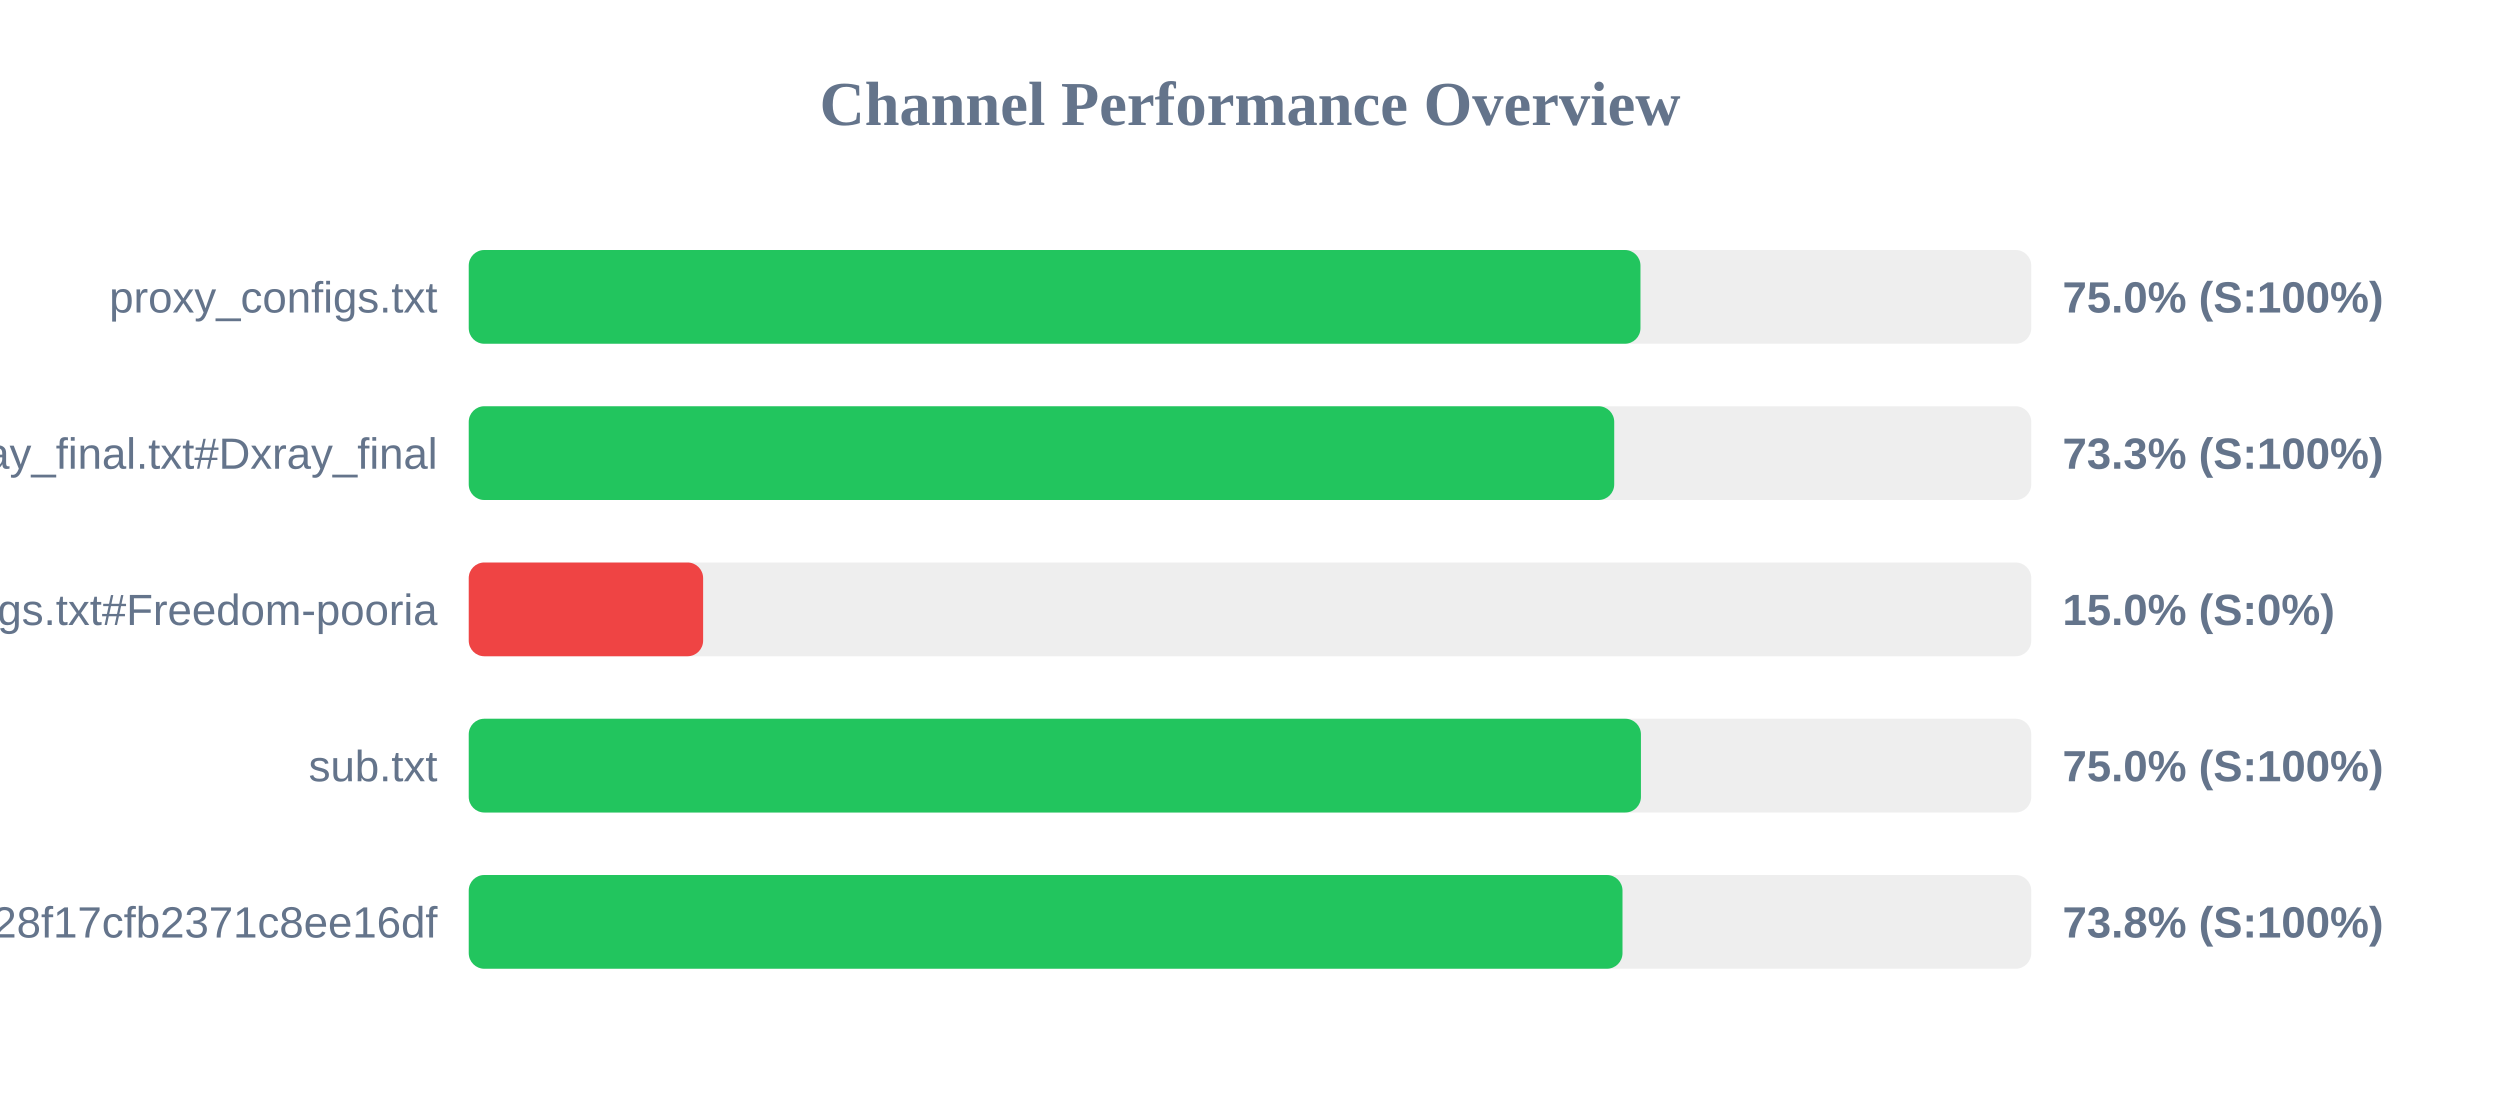
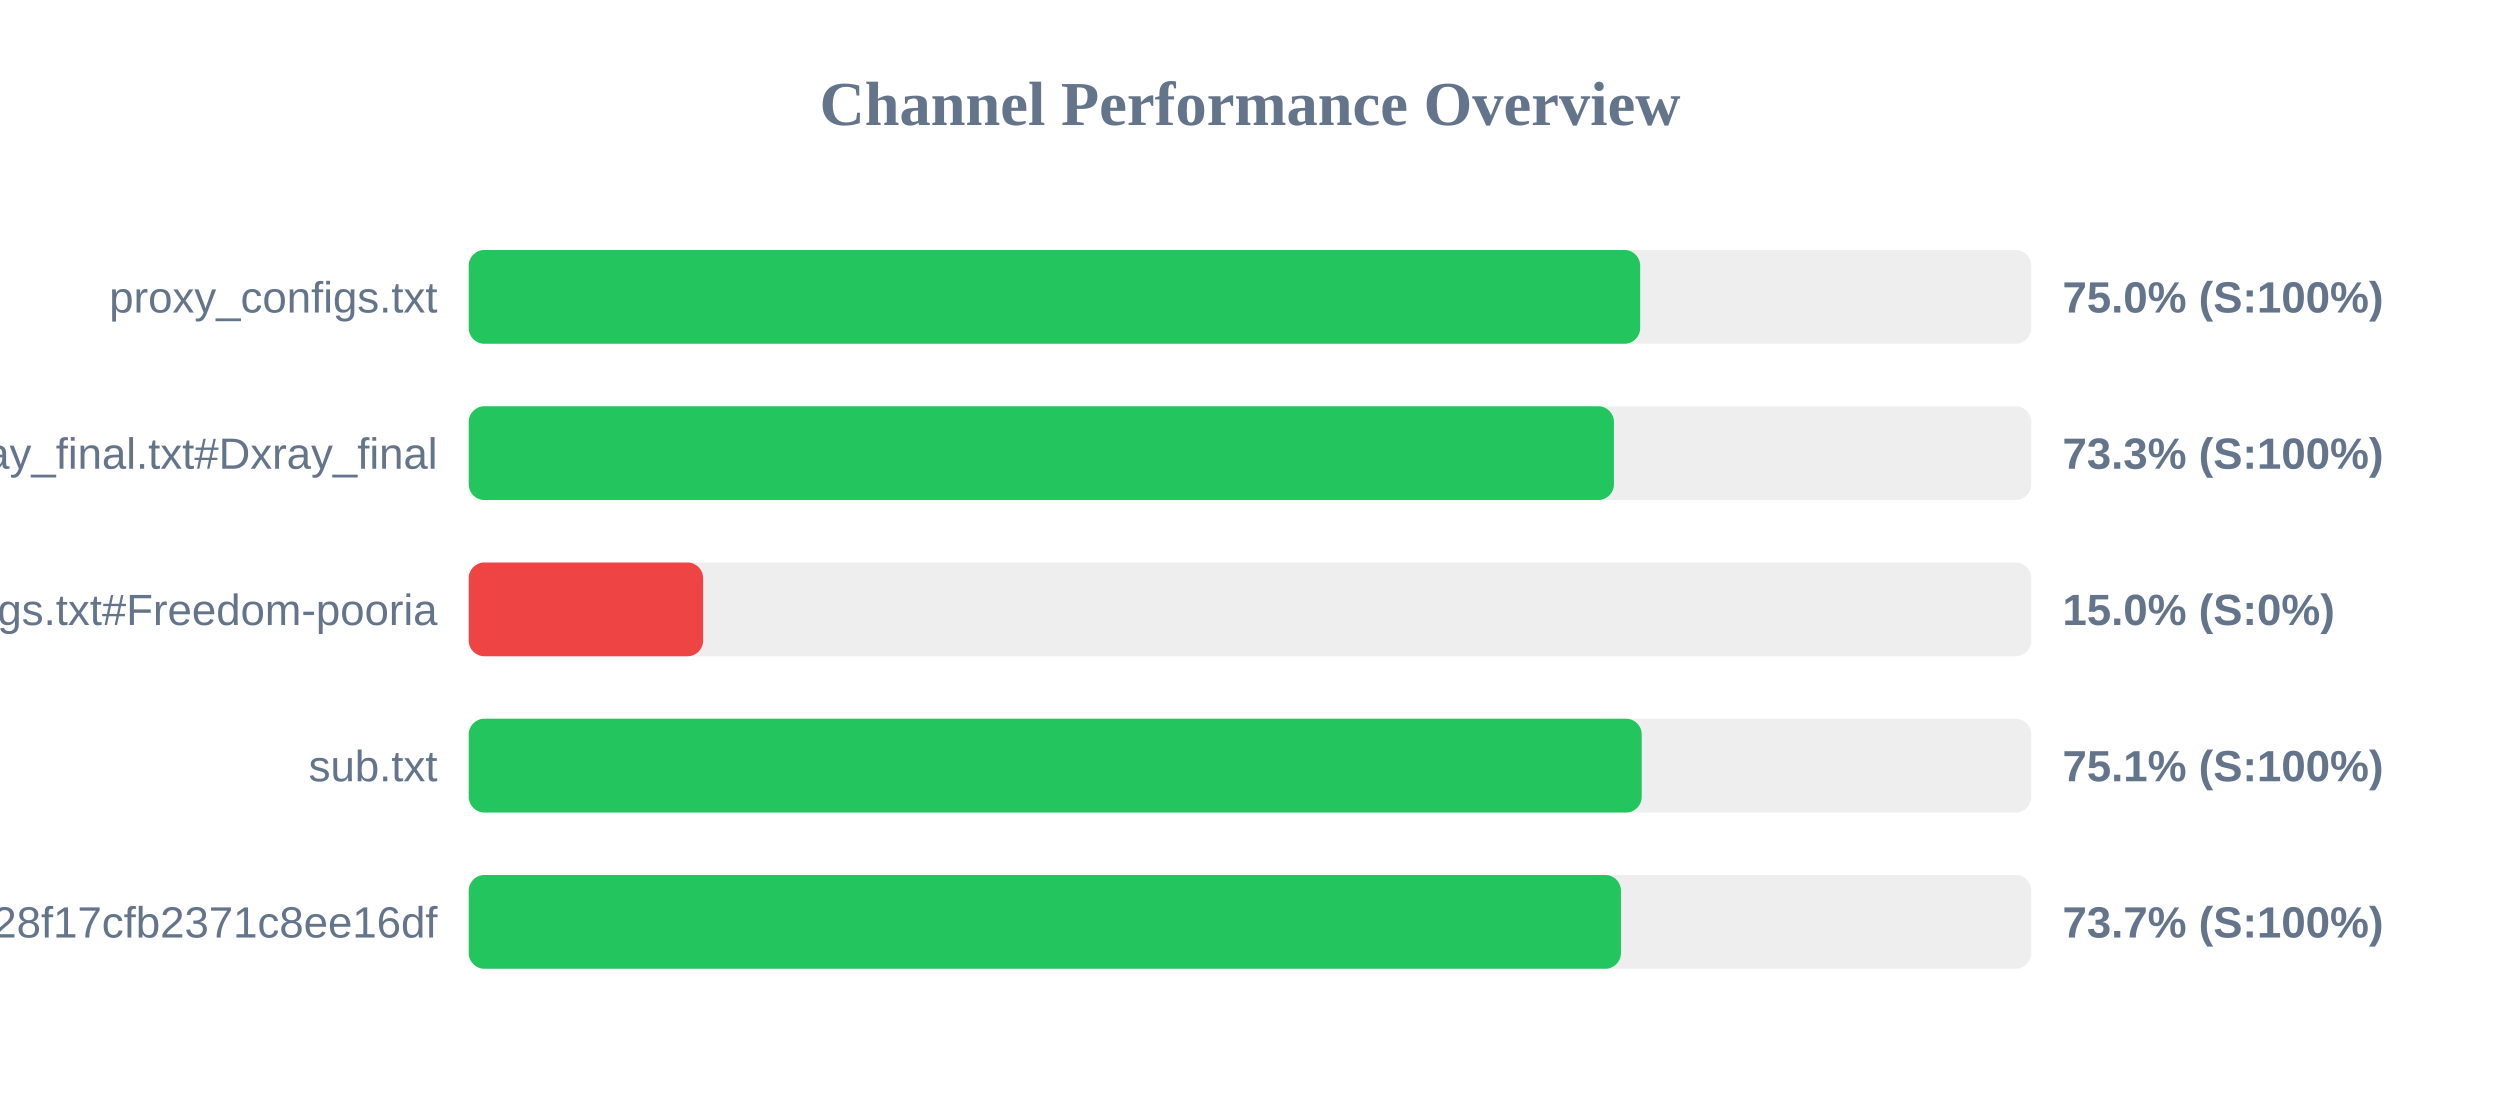
<svg xmlns="http://www.w3.org/2000/svg" width="800" height="350" version="1.1">
  <style>
        .row { font: 14px Arial; fill: #64748b; }
        .score { font: bold 14px Arial; fill: #64748b; }
    </style>
  <text x="400" y="40" text-anchor="middle" font-size="20px" font-weight="bold" fill="#64748b">Channel Performance Overview</text>
  <rect x="150" y="80" width="500" height="30" fill="#eee" rx="5" />
-   <rect x="150" y="80" width="374.95" height="30" fill="#22c55e" rx="5" />
+   <rect x="150" y="80" width="374.85" height="30" fill="#22c55e" rx="5" />
  <text x="140" y="100" text-anchor="end" class="row">proxy_configs.txt</text>
  <text x="660" y="100" text-anchor="start" class="score">75.0% (S:100%)</text>
  <rect x="150" y="130" width="500" height="30" fill="#eee" rx="5" />
-   <rect x="150" y="130" width="366.55" height="30" fill="#22c55e" rx="5" />
+   <rect x="150" y="130" width="366.45" height="30" fill="#22c55e" rx="5" />
  <text x="140" y="150" text-anchor="end" class="row">xray_final.txt#Dxray_final</text>
  <text x="660" y="150" text-anchor="start" class="score">73.3% (S:100%)</text>
  <rect x="150" y="180" width="500" height="30" fill="#eee" rx="5" />
  <rect x="150" y="180" width="75.0" height="30" fill="#ef4444" rx="5" />
  <text x="140" y="200" text-anchor="end" class="row">v2ray_configs.txt#Freedom-pooria</text>
  <text x="660" y="200" text-anchor="start" class="score">15.0% (S:0%)</text>
  <rect x="150" y="230" width="500" height="30" fill="#eee" rx="5" />
-   <rect x="150" y="230" width="375.1" height="30" fill="#22c55e" rx="5" />
+   <rect x="150" y="230" width="375.35" height="30" fill="#22c55e" rx="5" />
  <text x="140" y="250" text-anchor="end" class="row">sub.txt</text>
-   <text x="660" y="250" text-anchor="start" class="score">75.0% (S:100%)</text>
+   <text x="660" y="250" text-anchor="start" class="score">75.1% (S:100%)</text>
  <rect x="150" y="280" width="500" height="30" fill="#eee" rx="5" />
-   <rect x="150" y="280" width="369.2" height="30" fill="#22c55e" rx="5" />
+   <rect x="150" y="280" width="368.7" height="30" fill="#22c55e" rx="5" />
  <text x="140" y="300" text-anchor="end" class="row">?token=fedfed7b41b828f17cfb2371c8ee16df</text>
-   <text x="660" y="300" text-anchor="start" class="score">73.8% (S:100%)</text>
+   <text x="660" y="300" text-anchor="start" class="score">73.7% (S:100%)</text>
</svg>
